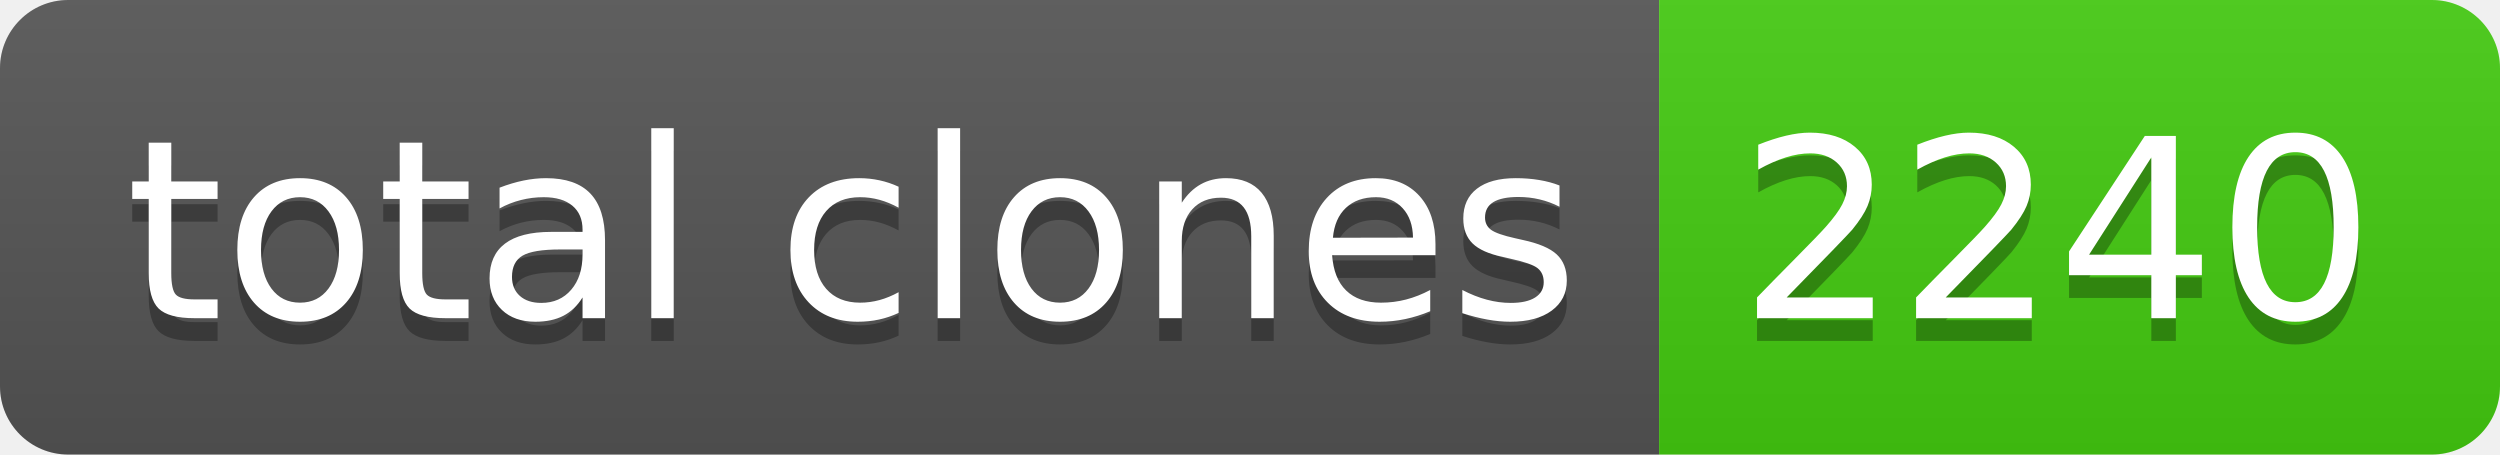
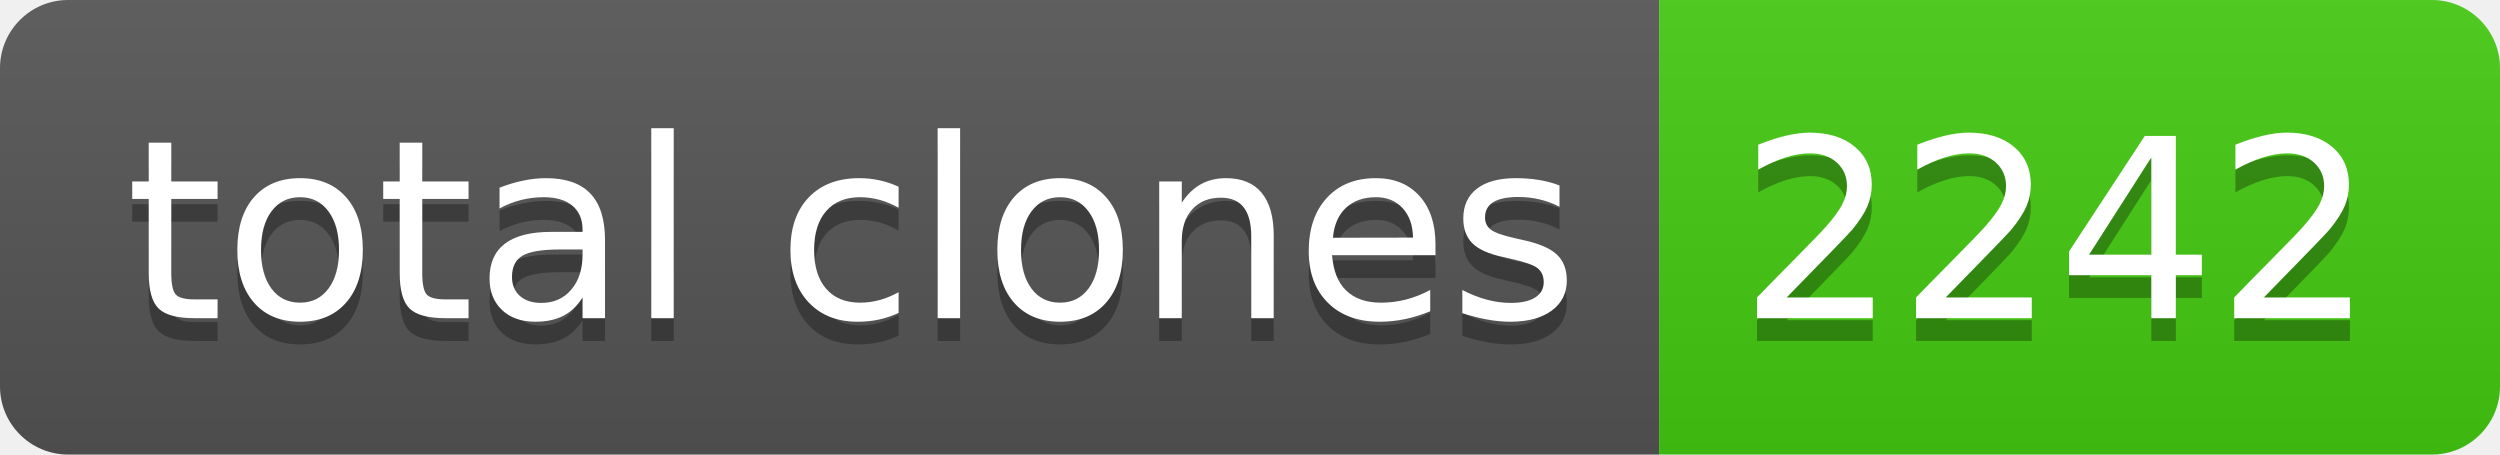
- <svg xmlns="http://www.w3.org/2000/svg" width="110" height="20" role="img" aria-label="total clones: 2240">
+ <svg xmlns="http://www.w3.org/2000/svg" width="110" height="20" role="img" aria-label="total clones: 2242">
  <linearGradient id="s" x2="0" y2="100%">
    <stop offset="0" stop-color="#bbb" stop-opacity=".1" />
    <stop offset="1" stop-opacity=".1" />
  </linearGradient>
  <clipPath id="r">
    <rect width="110" height="20" rx="3" fill="#fff" />
  </clipPath>
  <g clip-path="url(#r)">
    <rect width="73" height="20" fill="#555" />
    <rect x="73" width="37" height="20" fill="#4c1" />
    <rect width="110" height="20" fill="url(#s)" />
  </g>
  <g fill="#fff" text-anchor="middle" font-family="Verdana,Geneva,DejaVu Sans,sans-serif" text-rendering="geometricPrecision" font-size="110">
    <text aria-hidden="true" x="375" y="150" fill="#010101" fill-opacity=".3" transform="scale(.1)" textLength="630">total clones</text>
    <text x="375" y="140" transform="scale(.1)" fill="#fff" textLength="630">total clones</text>
-     <text aria-hidden="true" x="905" y="150" fill="#010101" fill-opacity=".3" transform="scale(.1)" textLength="270">2240</text>
-     <text x="905" y="140" transform="scale(.1)" fill="#fff" textLength="270">2240</text>
+     <text aria-hidden="true" x="905" y="150" fill="#010101" fill-opacity=".3" transform="scale(.1)" textLength="270">2242</text>
+     <text x="905" y="140" transform="scale(.1)" fill="#fff" textLength="270">2242</text>
  </g>
</svg>
